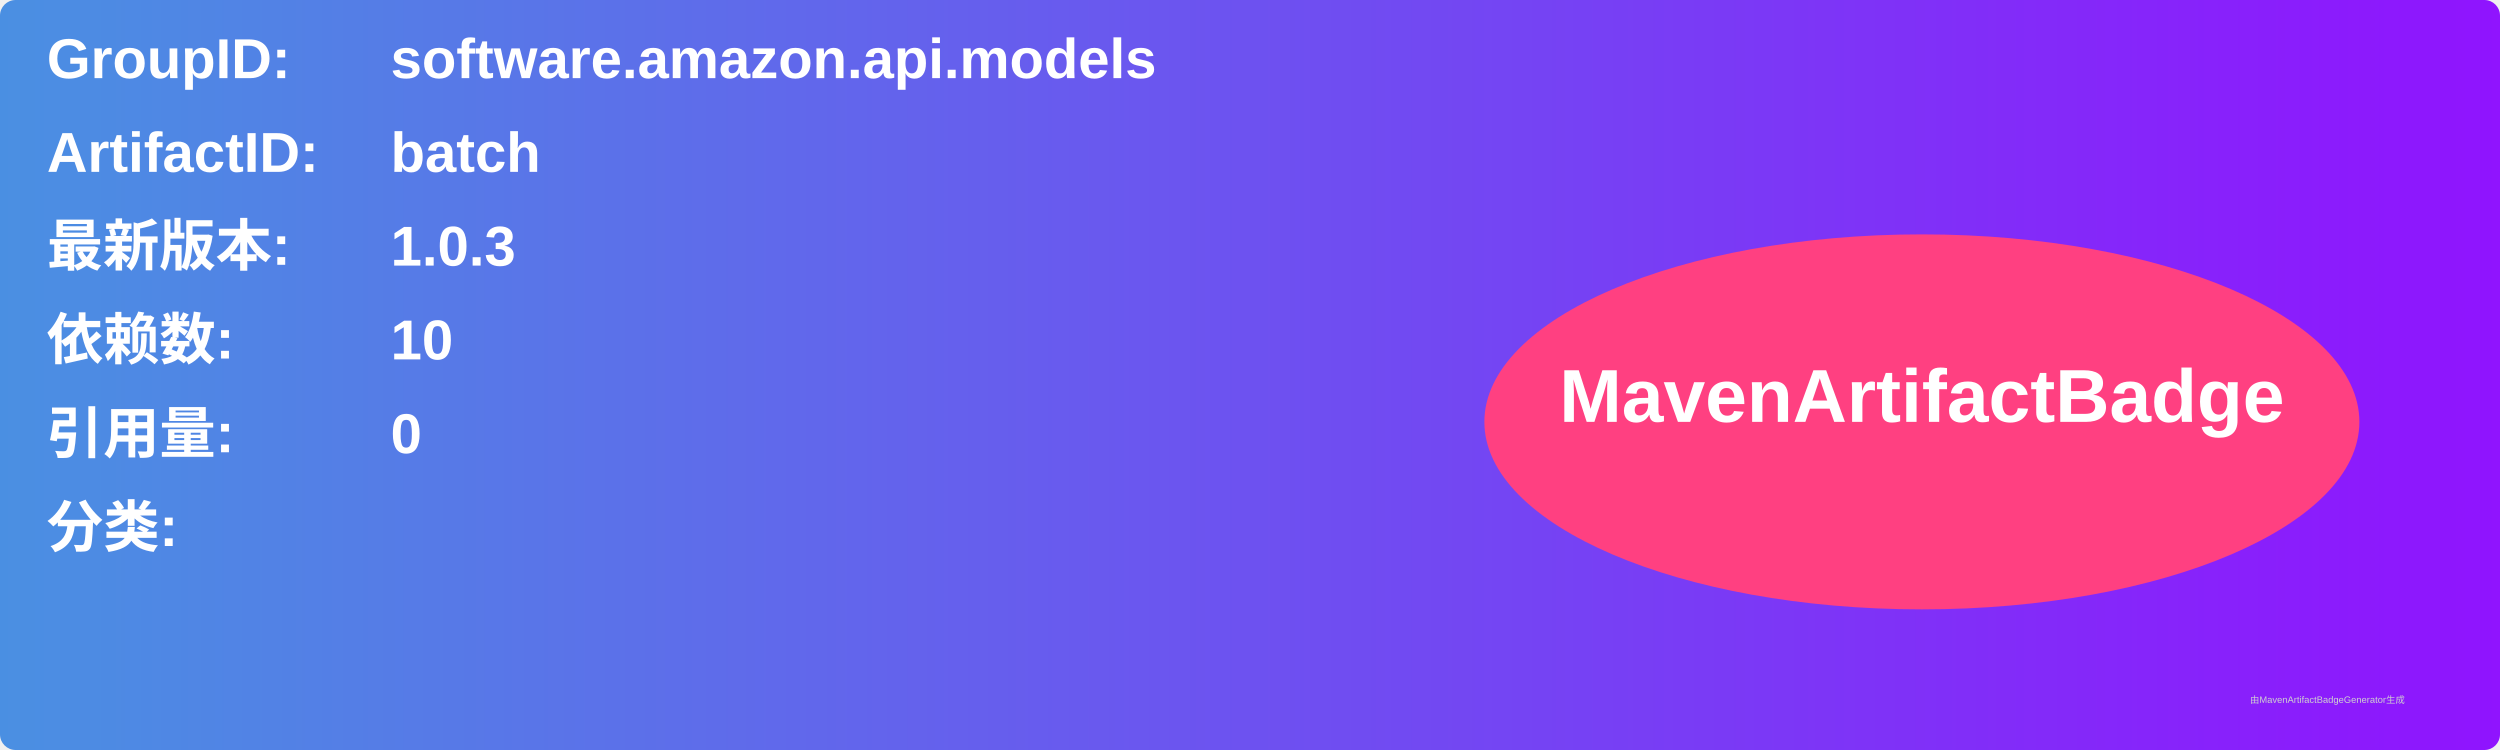
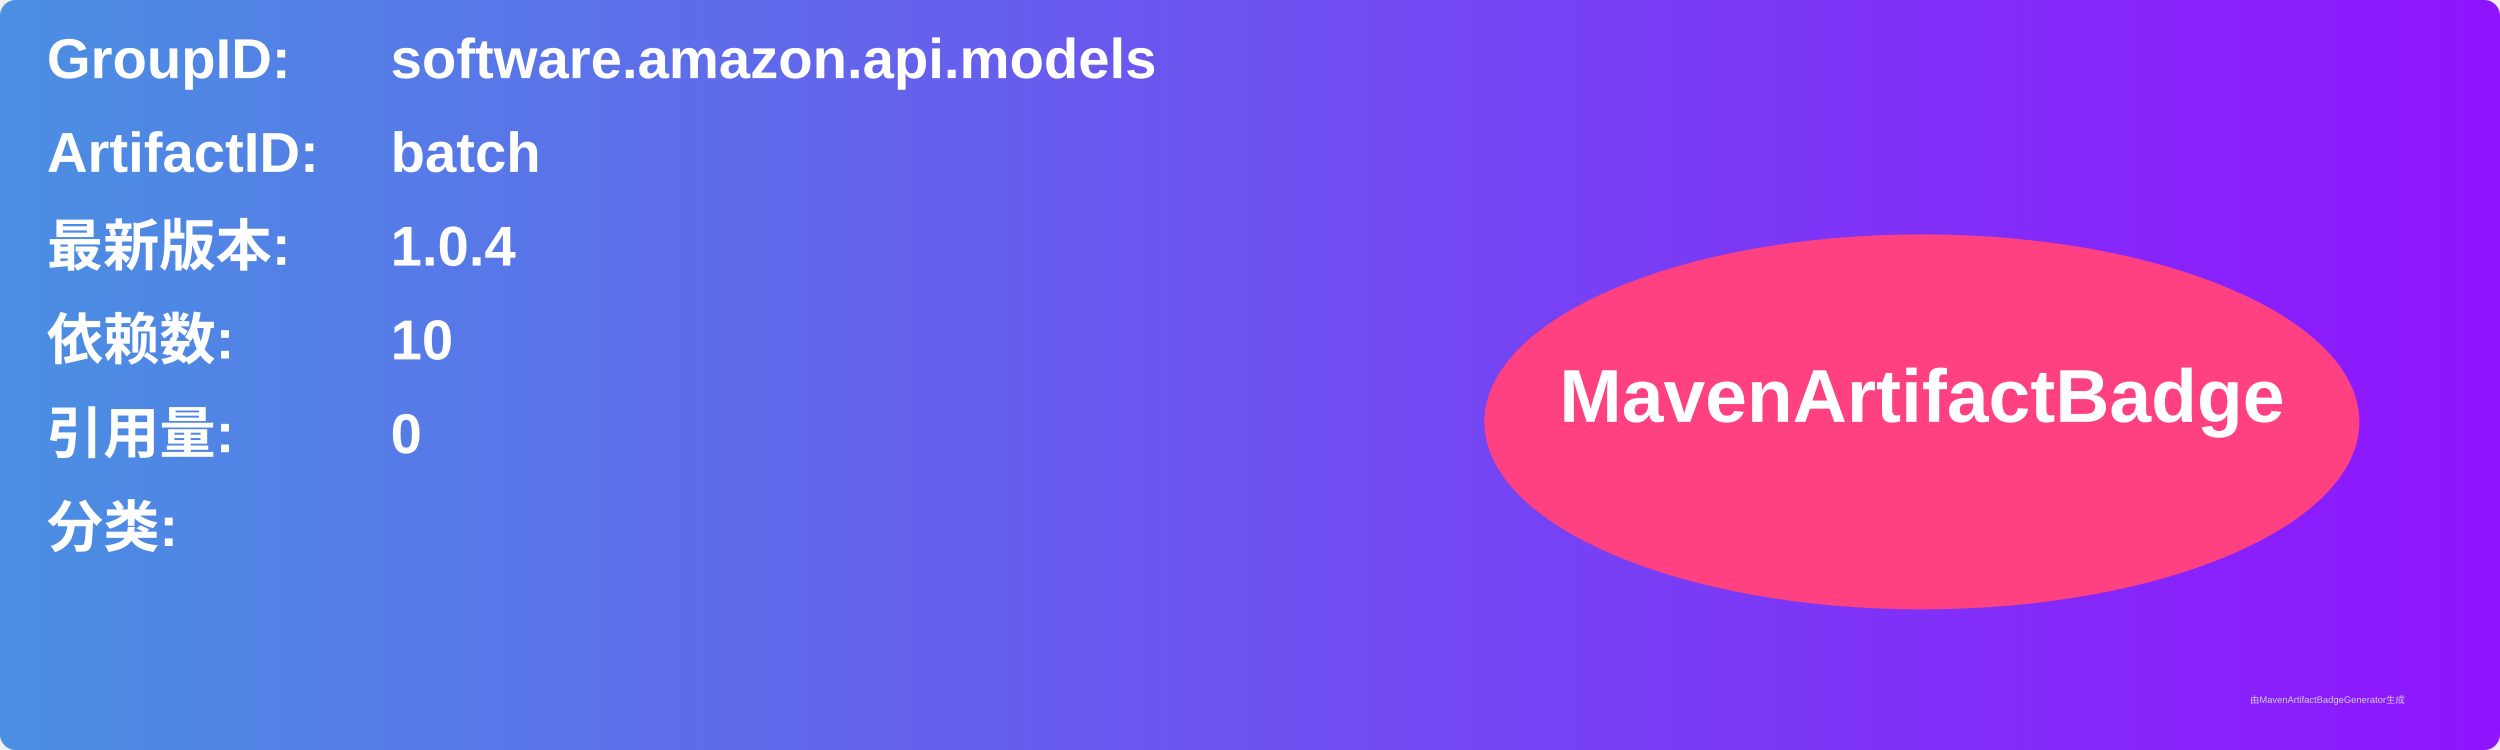
<svg xmlns="http://www.w3.org/2000/svg" width="800" height="240" viewBox="0 0 800 240">
  <linearGradient id="grad" x1="0%" y1="0%" x2="100%" y2="0%">
    <stop offset="0%" stop-color="#4a90e2" />
    <stop offset="100%" stop-color="#9013fe" />
  </linearGradient>
  <rect width="100%" height="100%" rx="5" ry="5" fill="url(#grad)" />
  <g transform="translate(15, 15)">
    <text x="0" y="10" font-family="Arial" font-size="18" fill="white" font-weight="bold" width="260">GroupID:</text>
    <text x="110" y="10" font-family="Arial" font-size="18" fill="white" font-weight="bold" width="460">software.amazon.api.models</text>
    <text x="0" y="40" font-family="Arial" font-size="18" fill="white" font-weight="bold" width="260">ArtifactID:</text>
    <text x="110" y="40" font-family="Arial" font-size="18" fill="white" font-weight="bold" width="460">batch</text>
    <text x="0" y="70" font-family="Arial" font-size="18" fill="white" font-weight="bold">最新版本:</text>
    <text x="110" y="70" font-family="Arial" font-size="18" fill="white" font-weight="bold">
-       <tspan font-weight="bold">1.0.3</tspan>
+       <tspan font-weight="bold">1.0.4</tspan>
    </text>
    <text x="0" y="100" font-family="Arial" font-size="18" fill="white" font-weight="bold">依赖数: </text>
    <text x="110" y="100" font-family="Arial" font-size="18" fill="white">
      <tspan font-weight="bold">10</tspan>
    </text>
    <text x="0" y="130" font-family="Arial" font-size="18" fill="white" font-weight="bold">引用量: </text>
    <text x="110" y="130" font-family="Arial" font-size="18" fill="white">
      <tspan font-weight="bold">0</tspan>
    </text>
    <text x="0" y="160" font-family="Arial" font-size="18" fill="white" font-weight="bold">分类:</text>
    <text x="10" y="190" font-family="Arial" font-size="10" fill="white">
      <tspan font-weight="bold" />
    </text>
    <ellipse cx="600" cy="120" rx="140" ry="60" fill="#ff4081" />
    <text x="600" y="120" text-anchor="middle" font-family="Arial" font-size="24" fill="white" font-weight="bold">MavenArtifactBadge</text>
  </g>
  <text x="720" y="225" font-family="Arial" font-size="3" fill="#d0d0d0">由MavenArtifactBadgeGenerator生成</text>
</svg>
